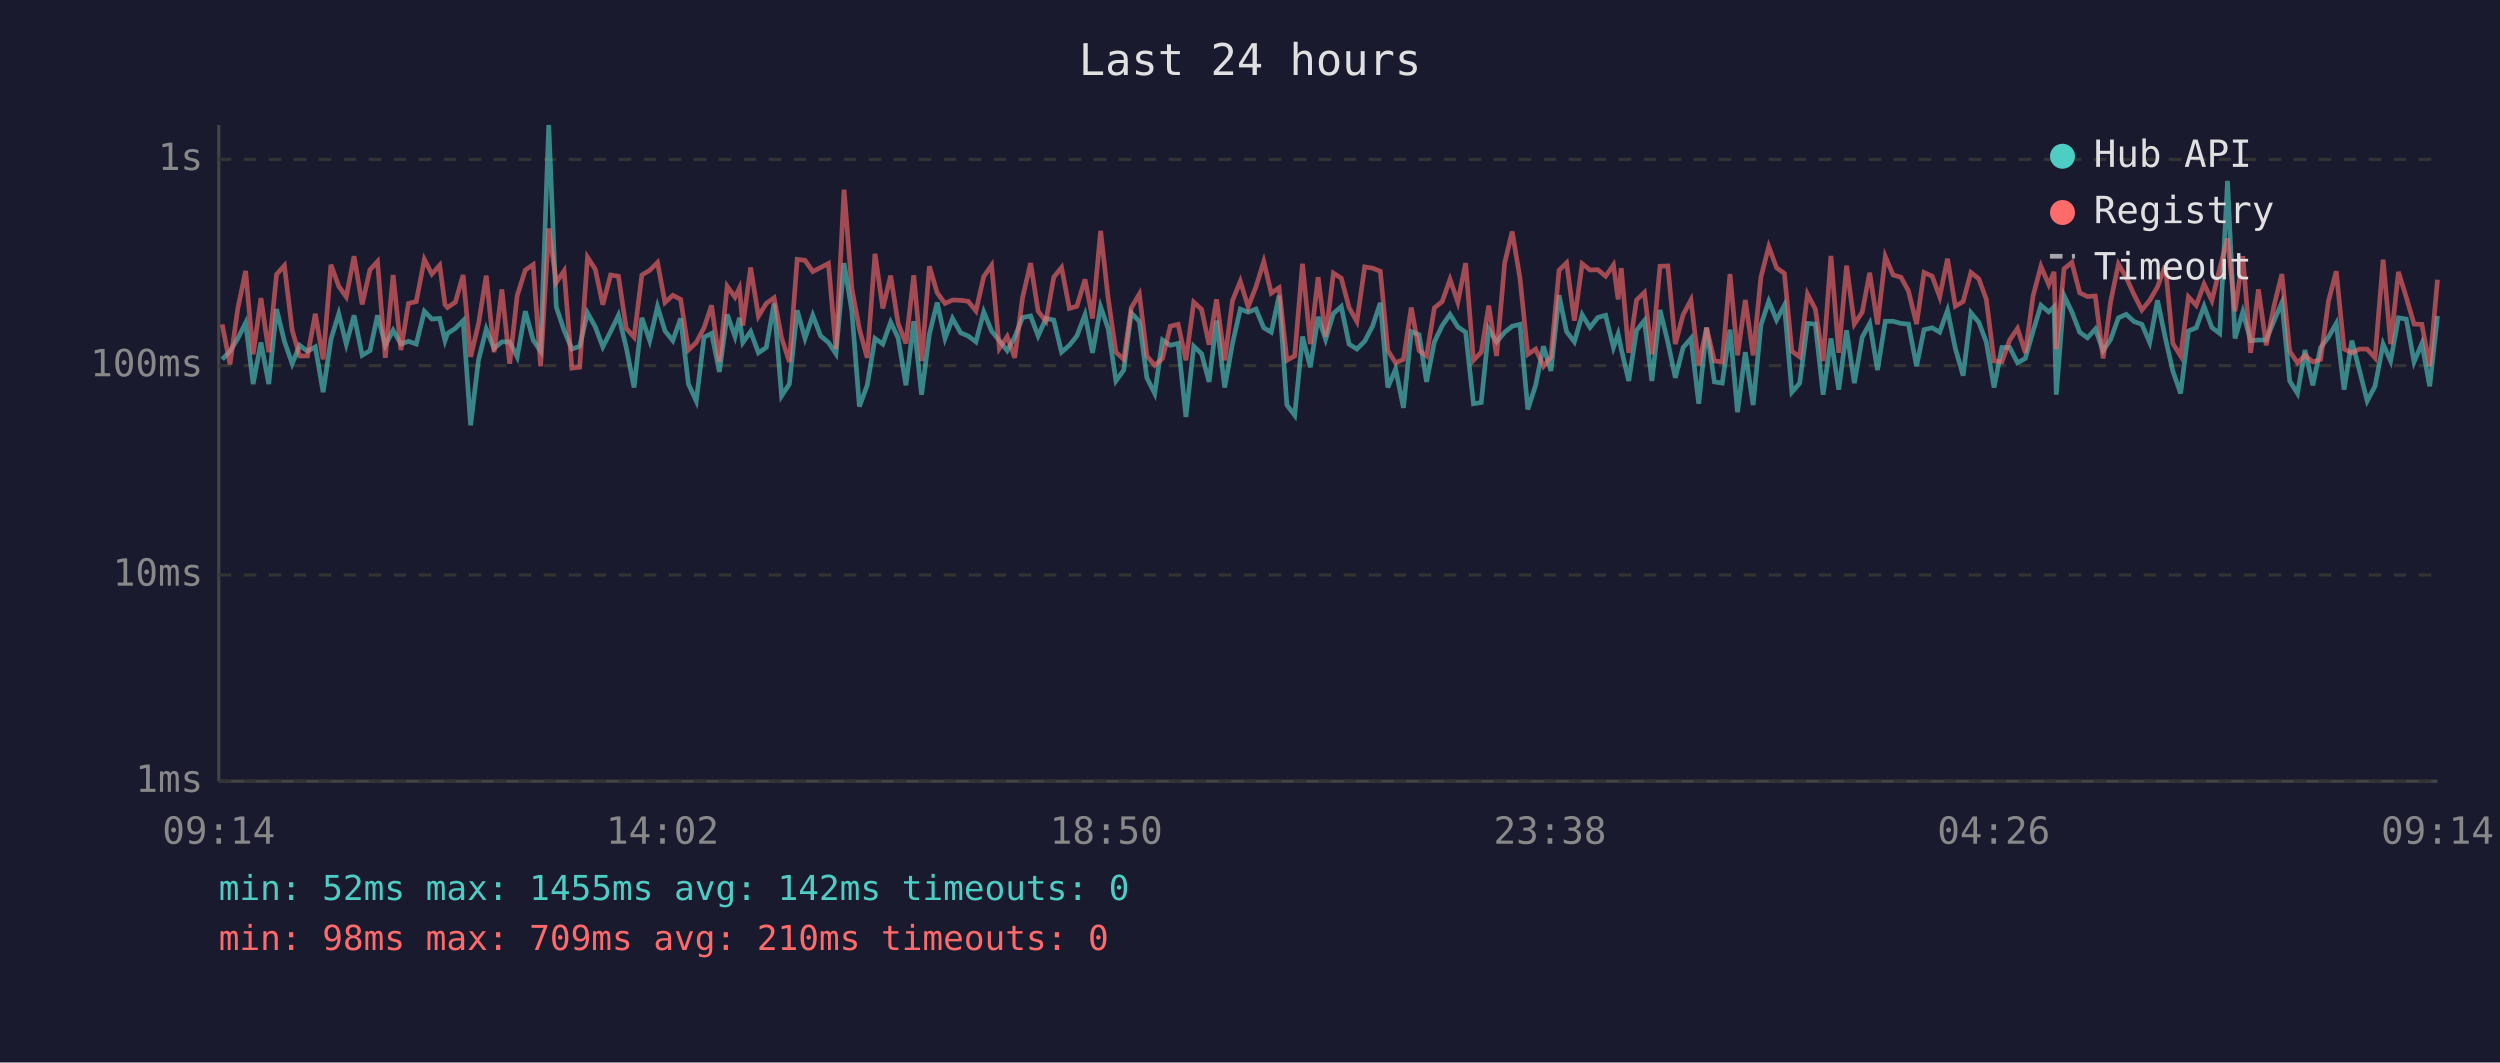
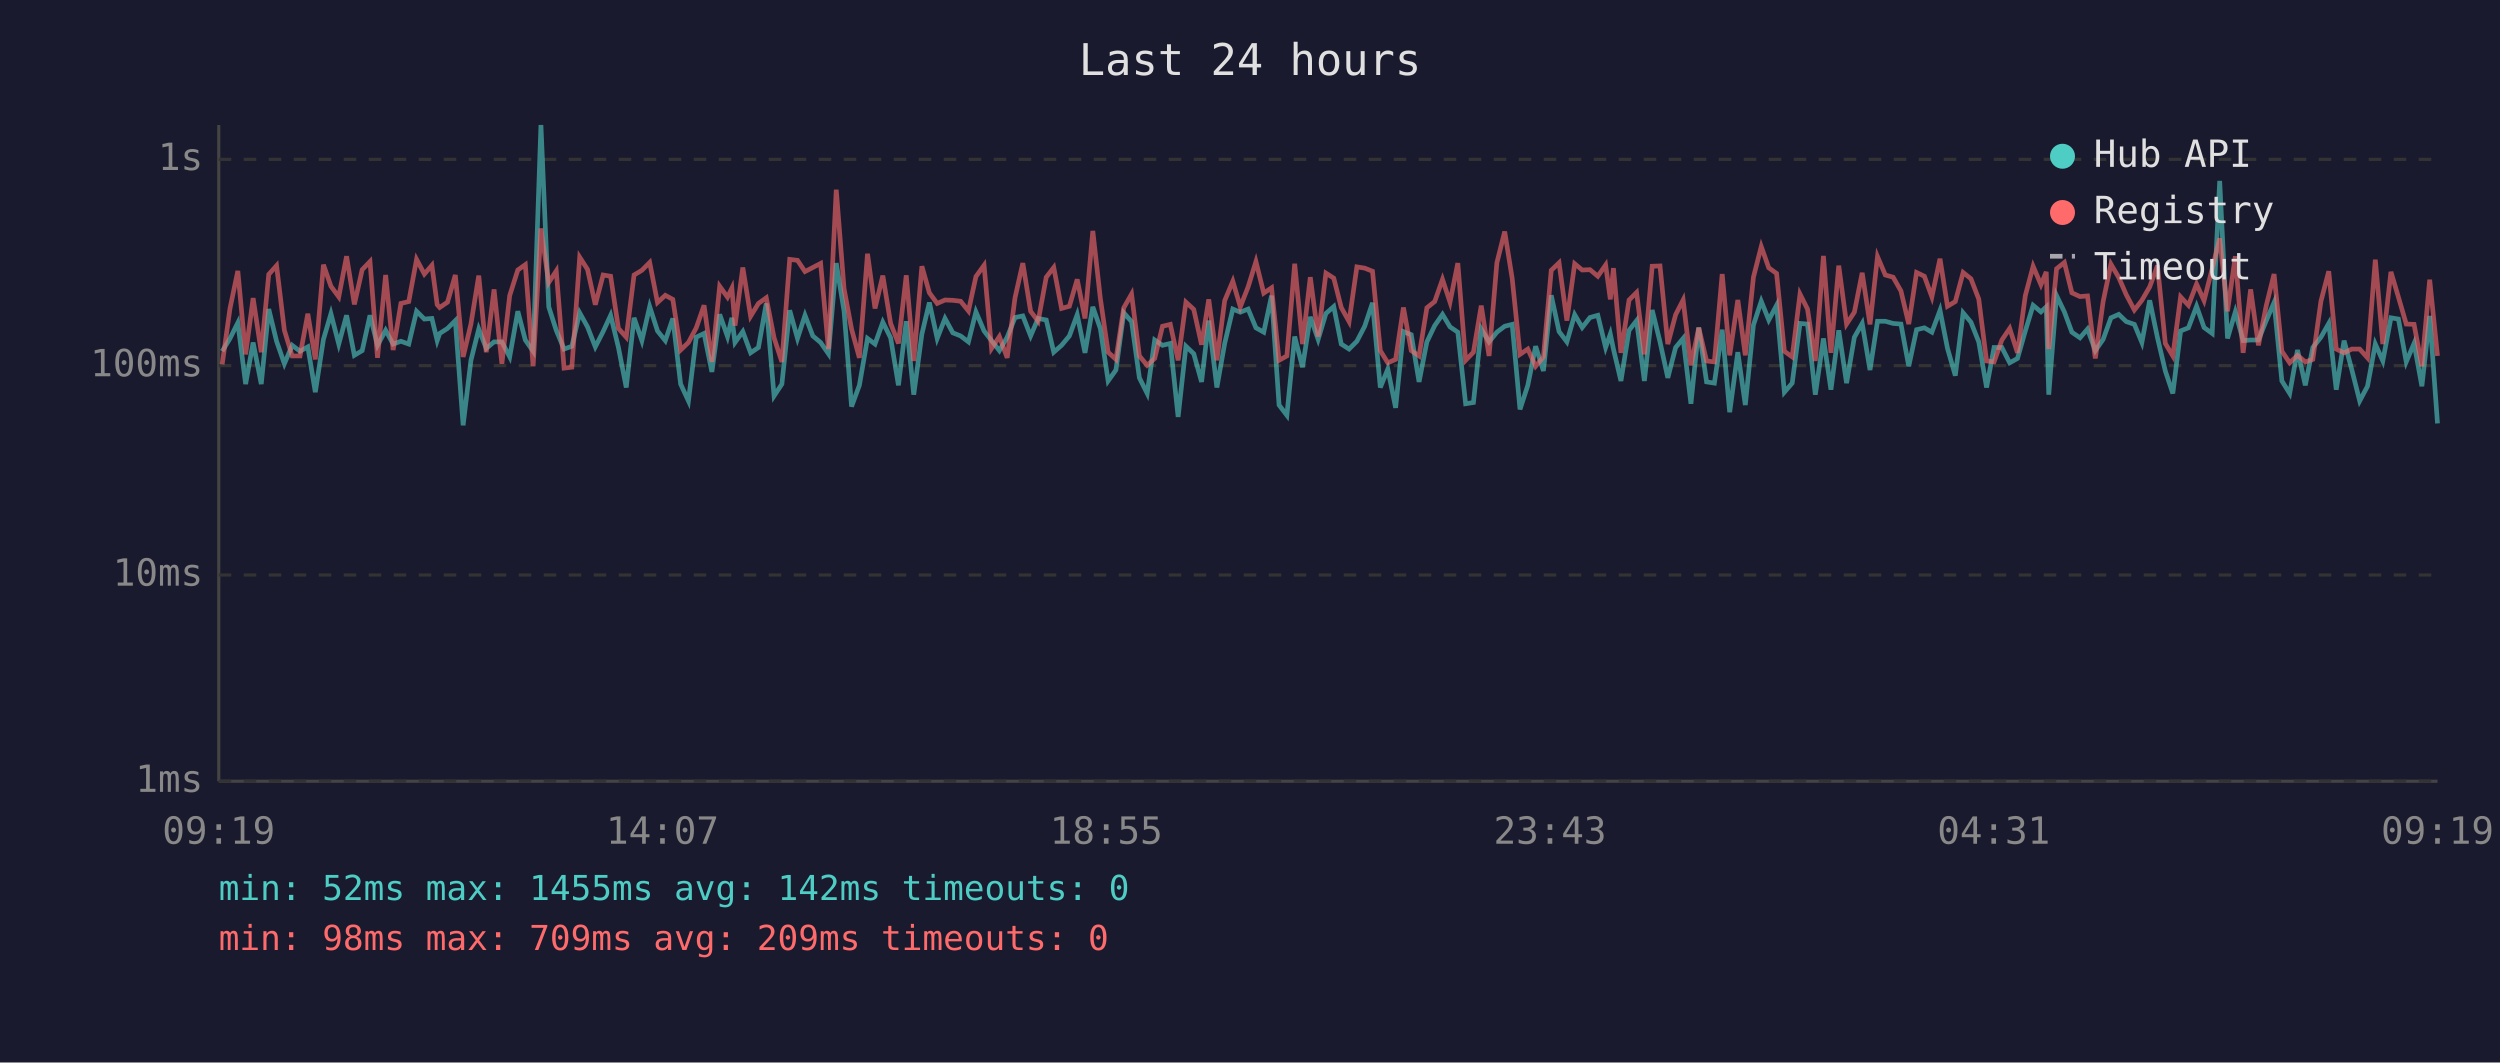
<svg xmlns="http://www.w3.org/2000/svg" viewBox="0 0 800 340" font-family="monospace" font-size="12">
  <rect width="800" height="340" fill="#1a1a2e" />
  <text x="400" y="24" fill="#e0e0e0" font-size="14" text-anchor="middle">Last 24 hours</text>
  <line x1="70" y1="40" x2="70" y2="250" stroke="#444" stroke-width="1" />
  <line x1="70" y1="250" x2="780" y2="250" stroke="#444" stroke-width="1" />
  <line x1="70" y1="250" x2="780" y2="250" stroke="#333" stroke-width="1" stroke-dasharray="4" />
  <text x="65" y="250" fill="#888" text-anchor="end" dominant-baseline="middle">1ms</text>
  <line x1="70" y1="184" x2="780" y2="184" stroke="#333" stroke-width="1" stroke-dasharray="4" />
  <text x="65" y="184" fill="#888" text-anchor="end" dominant-baseline="middle">10ms</text>
  <line x1="70" y1="117" x2="780" y2="117" stroke="#333" stroke-width="1" stroke-dasharray="4" />
  <text x="65" y="117" fill="#888" text-anchor="end" dominant-baseline="middle">100ms</text>
  <line x1="70" y1="51" x2="780" y2="51" stroke="#333" stroke-width="1" stroke-dasharray="4" />
  <text x="65" y="51" fill="#888" text-anchor="end" dominant-baseline="middle">1s</text>
-   <text x="70" y="270" fill="#888" text-anchor="middle">09:14</text>
-   <text x="212" y="270" fill="#888" text-anchor="middle">14:02</text>
-   <text x="354" y="270" fill="#888" text-anchor="middle">18:50</text>
-   <text x="496" y="270" fill="#888" text-anchor="middle">23:38</text>
-   <text x="638" y="270" fill="#888" text-anchor="middle">04:26</text>
-   <text x="780" y="270" fill="#888" text-anchor="middle">09:14</text>
-   <polyline points="71.1,115.0 73.6,112.4 76.1,108.3 78.6,103.3 81.0,122.9 83.5,109.6 86.0,122.9 88.5,98.9 91.0,109.2 93.5,116.4 95.9,110.5 98.4,112.4 100.9,111.0 103.4,125.5 105.9,108.6 108.4,100.4 110.8,110.1 113.3,100.9 115.9,113.7 118.4,112.2 120.8,100.9 123.3,110.5 125.8,105.7 128.3,110.1 130.7,109.2 133.2,110.1 135.8,99.6 138.2,102.1 140.7,101.9 142.4,109.0 143.2,106.7 145.7,105.1 148.2,102.6 150.6,136.1 153.1,115.3 155.6,105.3 158.1,111.5 160.6,109.4 163.1,109.4 165.5,114.2 168.1,99.6 170.6,108.8 173.0,112.4 175.6,40.0 178.0,98.2 180.5,105.7 183.0,111.7 185.5,110.8 188.0,100.1 190.5,104.6 192.9,111.0 195.4,106.1 197.9,100.9 200.4,111.2 202.9,124.0 205.4,101.7 207.9,109.0 210.4,98.1 212.8,105.9 215.3,109.0 217.8,101.9 220.3,122.9 222.8,128.3 225.3,107.9 227.7,106.7 230.2,119.0 232.7,100.6 235.2,107.7 236.6,101.7 237.7,109.6 240.2,106.1 242.7,112.9 245.2,111.2 247.7,97.1 250.1,126.7 252.6,122.9 255.1,99.3 257.6,108.3 260.1,100.9 262.6,107.5 265.1,109.6 267.5,113.2 270.1,84.2 272.6,99.6 275.0,130.1 277.5,123.3 280.0,108.3 282.5,110.1 285.0,103.1 287.4,108.1 289.9,123.3 292.4,102.8 294.9,126.3 297.4,106.9 299.9,96.8 302.4,108.3 304.8,101.9 307.4,106.5 309.8,107.5 312.3,109.4 314.8,99.8 317.3,105.9 319.8,109.0 322.3,112.2 324.7,107.9 327.2,101.6 329.8,101.1 332.2,107.5 334.7,101.9 337.2,102.4 339.7,112.7 342.2,110.5 344.6,107.5 347.2,100.7 349.6,112.9 352.2,98.2 354.6,105.1 357.1,121.9 359.6,118.4 362.0,100.1 364.6,102.9 367.0,120.9 369.5,125.9 372.0,108.8 374.5,110.5 377.0,109.9 379.5,133.4 382.0,110.8 384.5,113.2 386.9,122.2 389.3,102.6 391.9,124.0 394.4,109.9 396.9,98.9 399.4,99.9 401.9,98.9 404.4,104.9 406.8,106.3 409.3,94.6 411.8,129.6 414.3,132.9 416.8,107.7 419.3,117.5 421.8,101.4 424.2,108.6 426.7,100.3 429.2,98.1 431.7,110.1 434.2,111.7 436.7,109.2 439.2,104.4 441.7,96.9 444.1,124.0 446.6,118.1 449.1,130.5 451.6,106.1 454.1,107.1 456.5,122.2 459.0,109.4 461.5,104.2 464.0,100.6 466.5,104.6 469.0,106.3 471.5,129.2 474.0,128.8 476.4,105.3 478.9,109.4 481.5,106.3 483.9,104.4 486.4,103.8 488.9,131.0 491.4,123.3 493.9,110.8 496.3,118.7 498.9,94.5 501.3,106.1 503.8,109.4 506.3,100.7 508.8,104.8 511.3,101.6 513.8,100.9 516.3,111.2 517.8,106.9 518.8,111.7 521.2,121.9 523.7,105.7 526.2,102.6 528.6,121.9 531.2,99.2 533.7,109.4 536.1,120.9 538.6,111.2 541.1,108.3 543.6,129.2 546.1,104.8 548.6,122.2 551.1,122.6 553.6,105.5 556.0,131.9 558.5,112.7 561.0,129.6 563.5,104.0 566.0,96.4 568.5,102.4 571.0,97.7 573.4,125.5 575.9,122.6 578.4,103.5 580.9,103.7 583.4,126.3 585.9,108.3 588.4,124.7 590.9,105.7 593.4,122.6 595.9,107.9 598.3,103.5 600.8,118.4 603.3,102.8 605.8,102.8 608.3,103.5 610.7,103.7 613.3,117.2 615.7,105.5 618.3,104.9 620.7,106.3 623.2,99.3 625.7,111.5 628.2,120.2 630.7,100.1 633.2,103.1 635.6,109.4 638.1,124.0 640.6,111.2 643.1,111.2 645.6,116.1 648.1,114.7 650.6,105.9 653.1,97.7 655.6,99.8 657.3,98.2 658.0,126.3 660.5,94.6 663.0,99.8 665.5,106.3 668.0,108.1 670.5,105.3 673.0,112.2 675.4,108.6 677.9,101.7 680.4,100.6 682.9,102.9 685.4,103.8 687.9,109.6 690.4,96.1 692.9,108.1 695.3,118.7 697.8,125.9 700.3,105.9 702.8,104.9 705.3,98.0 707.8,104.8 710.3,106.7 712.8,57.9 715.2,108.3 717.7,99.8 720.2,109.0 722.7,108.8 725.2,108.8 727.7,102.6 730.2,96.8 732.7,121.9 735.2,125.9 737.6,112.0 740.1,123.3 742.6,111.2 745.1,107.9 747.6,103.5 750.1,124.7 752.6,109.0 755.0,118.4 757.5,128.3 760.0,123.6 762.6,110.1 765.0,115.5 767.5,101.7 770.0,102.1 772.5,115.8 775.0,109.9 777.5,123.6 780.0,101.1" fill="none" stroke="#4ecdc4" stroke-width="1.5" opacity="0.6" />
-   <polyline points="71.1,103.8 73.6,116.6 76.1,98.7 78.6,86.7 81.0,113.4 83.5,95.4 86.0,112.7 88.5,87.8 91.0,85.0 93.5,105.7 95.9,113.9 98.4,113.9 100.9,100.4 103.4,115.0 105.9,84.7 108.4,91.6 110.8,95.0 113.3,82.0 115.9,97.4 118.4,86.3 120.8,83.7 123.3,114.5 125.8,88.0 128.3,112.0 130.7,97.1 133.2,96.5 135.8,83.0 138.2,87.7 140.7,84.9 142.4,97.5 143.2,98.4 145.7,96.7 148.2,88.0 150.6,114.2 153.1,103.7 155.6,88.2 158.1,112.7 160.6,92.6 163.1,116.4 165.5,94.6 168.1,86.4 170.6,84.7 173.0,117.2 175.6,73.1 178.0,90.4 180.5,86.7 183.0,117.8 185.5,117.5 188.0,82.3 190.5,86.2 192.9,97.5 195.4,88.0 197.9,88.4 200.4,105.1 202.9,107.9 205.4,88.0 207.9,86.5 210.4,84.0 212.8,96.8 215.3,94.5 217.8,95.8 220.3,112.0 222.8,109.6 225.3,104.9 227.7,97.7 230.2,115.8 232.7,91.6 235.2,95.1 236.6,92.2 237.7,104.2 240.2,85.6 242.7,101.2 245.2,97.1 247.7,95.3 250.1,108.1 252.6,115.8 255.1,83.0 257.6,83.3 260.1,86.9 262.6,85.6 265.1,84.3 267.5,111.7 270.1,60.7 272.6,92.4 275.0,105.3 277.5,114.5 280.0,81.2 282.5,98.7 285.0,88.2 287.4,103.5 289.9,109.9 292.4,88.1 294.9,115.5 297.4,85.2 299.9,93.7 302.4,97.1 304.8,96.0 307.4,96.1 309.8,96.4 312.3,99.5 314.8,88.5 317.3,84.9 319.8,111.5 322.3,107.7 324.7,114.5 327.2,95.3 329.8,84.2 332.2,99.6 334.7,102.8 337.2,88.7 339.7,85.6 342.2,98.7 344.6,98.0 347.2,89.4 349.6,101.9 352.2,73.9 354.6,95.4 357.1,112.7 359.6,115.0 362.0,98.5 364.6,94.1 367.0,113.9 369.5,116.9 372.0,114.7 374.5,104.4 377.0,103.8 379.5,115.3 382.0,96.7 384.5,99.0 386.9,110.3 389.3,95.8 391.9,115.3 394.4,96.2 396.9,90.0 399.4,98.2 401.9,91.8 404.4,83.7 406.8,93.8 409.3,92.1 411.8,115.3 414.3,113.9 416.8,84.4 419.3,110.1 421.8,88.7 424.2,107.7 426.7,87.4 429.2,89.0 431.7,98.4 434.2,102.9 436.7,85.4 439.2,85.8 441.7,86.8 444.1,112.2 446.6,116.1 449.1,115.0 451.6,98.4 454.1,112.2 456.5,113.9 459.0,98.5 461.5,96.5 464.0,89.4 466.5,96.7 469.0,84.2 471.5,115.3 474.0,112.7 476.4,97.8 478.9,113.9 481.5,84.1 483.9,74.1 486.4,89.1 488.9,113.4 491.4,111.7 493.9,117.2 496.3,114.2 498.9,86.5 501.3,84.1 503.8,102.6 506.3,84.4 508.8,86.4 511.3,86.3 513.8,88.4 516.3,84.8 517.8,95.8 518.8,85.8 521.2,112.9 523.7,96.0 526.2,93.6 528.6,113.4 531.2,85.2 533.7,85.1 536.1,110.1 538.6,100.7 541.1,96.0 543.6,116.9 546.1,104.9 548.6,115.5 551.1,115.8 553.6,87.7 556.0,113.7 558.5,96.0 561.0,113.7 563.5,88.7 566.0,78.9 568.5,85.7 571.0,87.5 573.4,112.4 575.9,114.2 578.4,94.1 580.9,98.9 583.4,115.5 585.9,81.9 588.4,112.9 590.9,85.0 593.4,103.7 595.9,99.9 598.3,87.3 600.8,103.8 603.3,82.1 605.8,88.0 608.3,88.7 610.7,93.1 613.3,103.7 615.7,87.2 618.3,88.4 620.7,95.0 623.2,82.8 625.7,98.0 628.2,96.5 630.7,87.2 633.2,89.2 635.6,95.7 638.1,115.5 640.6,115.8 643.1,108.8 645.6,105.1 648.1,112.9 650.6,94.6 653.1,85.2 655.6,91.1 657.3,87.0 658.0,111.7 660.5,86.0 663.0,84.0 665.5,93.7 668.0,94.9 670.5,94.7 673.0,114.7 675.4,96.5 677.9,84.5 680.4,88.8 682.9,94.3 685.4,99.2 687.9,96.1 690.4,91.8 692.9,85.0 695.3,109.9 697.8,113.9 700.3,95.0 702.8,97.7 705.3,90.9 707.8,96.2 710.3,86.0 712.8,76.3 715.2,99.6 717.7,82.0 720.2,112.9 722.7,92.6 725.2,110.5 727.7,97.8 730.2,87.7 732.7,112.4 735.2,116.1 737.6,113.7 740.1,115.8 742.6,115.0 745.1,96.4 747.6,86.8 750.1,111.7 752.6,112.9 755.0,111.7 757.5,111.7 760.0,114.5 762.6,83.1 765.0,110.1 767.5,87.0 770.0,95.1 772.5,103.7 775.0,103.8 777.5,117.2 780.0,89.5" fill="none" stroke="#ff6b6b" stroke-width="1.5" opacity="0.6" />
+   <text x="70" y="270" fill="#888" text-anchor="middle">09:19</text>
+   <text x="212" y="270" fill="#888" text-anchor="middle">14:07</text>
+   <text x="354" y="270" fill="#888" text-anchor="middle">18:55</text>
+   <text x="496" y="270" fill="#888" text-anchor="middle">23:43</text>
+   <text x="638" y="270" fill="#888" text-anchor="middle">04:31</text>
+   <text x="780" y="270" fill="#888" text-anchor="middle">09:19</text>
+   <polyline points="71.1,112.4 73.6,108.3 76.1,103.3 78.6,122.9 81.0,109.6 83.6,122.9 86.0,98.9 88.5,109.2 91.0,116.4 93.5,110.5 96.0,112.4 98.5,111.0 100.9,125.5 103.5,108.6 105.9,100.4 108.4,110.1 110.9,100.9 113.4,113.7 115.9,112.2 118.4,100.9 120.8,110.5 123.4,105.7 125.8,110.1 128.3,109.2 130.8,110.1 133.3,99.6 135.8,102.1 138.2,101.9 139.9,109.0 140.7,106.7 143.2,105.1 145.7,102.6 148.2,136.1 150.7,115.3 153.2,105.3 155.6,111.5 158.1,109.4 160.6,109.4 163.1,114.2 165.7,99.6 168.1,108.8 170.6,112.4 173.1,40.0 175.6,98.2 178.0,105.7 180.5,111.7 183.0,110.8 185.5,100.1 188.0,104.6 190.5,111.0 193.0,106.1 195.4,100.9 197.9,111.2 200.4,124.0 202.9,101.7 205.4,109.0 207.9,98.1 210.4,105.9 212.9,109.0 215.3,101.9 217.8,122.9 220.3,128.3 222.8,107.9 225.3,106.7 227.8,119.0 230.3,100.6 232.8,107.7 234.2,101.7 235.2,109.6 237.7,106.1 240.2,112.9 242.7,111.2 245.2,97.1 247.7,126.7 250.2,122.9 252.7,99.3 255.2,108.3 257.6,100.9 260.1,107.5 262.6,109.6 265.1,113.2 267.6,84.2 270.1,99.6 272.5,130.1 275.0,123.3 277.6,108.3 280.0,110.1 282.5,103.1 285.0,108.1 287.5,123.3 290.0,102.8 292.4,126.3 295.0,106.9 297.4,96.8 299.9,108.3 302.4,101.9 304.9,106.5 307.4,107.5 309.9,109.4 312.3,99.8 314.9,105.9 317.3,109.0 319.8,112.2 322.3,107.9 324.8,101.6 327.3,101.1 329.8,107.5 332.2,101.9 334.8,102.4 337.2,112.7 339.7,110.5 342.2,107.5 344.7,100.7 347.2,112.9 349.7,98.2 352.1,105.1 354.6,121.9 357.1,118.4 359.6,100.1 362.1,102.9 364.6,120.9 367.1,125.9 369.5,108.8 372.0,110.5 374.5,109.9 377.0,133.4 379.5,110.8 382.0,113.2 384.5,122.2 386.8,102.6 389.4,124.0 391.9,109.9 394.5,98.9 396.9,99.9 399.4,98.9 401.9,104.9 404.4,106.3 406.9,94.6 409.3,129.6 411.8,132.9 414.3,107.7 416.8,117.5 419.3,101.4 421.8,108.6 424.3,100.3 426.8,98.1 429.2,110.1 431.7,111.7 434.2,109.2 436.7,104.4 439.2,96.9 441.7,124.0 444.1,118.1 446.6,130.5 449.1,106.1 451.6,107.1 454.1,122.2 456.6,109.4 459.1,104.2 461.6,100.6 464.0,104.6 466.5,106.3 469.0,129.2 471.5,128.8 474.0,105.3 476.5,109.4 479.0,106.3 481.5,104.4 483.9,103.8 486.4,131.0 488.9,123.3 491.4,110.8 493.9,118.7 496.4,94.5 498.9,106.1 501.4,109.4 503.9,100.7 506.3,104.8 508.8,101.6 511.3,100.9 513.8,111.2 515.3,106.9 516.3,111.7 518.7,121.9 521.3,105.7 523.7,102.6 526.2,121.9 528.7,99.2 531.2,109.4 533.7,120.9 536.2,111.2 538.6,108.3 541.1,129.2 543.6,104.8 546.1,122.2 548.6,122.6 551.1,105.5 553.5,131.9 556.1,112.7 558.5,129.6 561.1,104.0 563.6,96.4 566.0,102.4 568.5,97.7 571.0,125.5 573.5,122.6 576.0,103.5 578.4,103.7 580.9,126.3 583.5,108.3 585.9,124.7 588.4,105.7 590.9,122.6 593.4,107.9 595.9,103.5 598.4,118.4 600.8,102.8 603.3,102.8 605.8,103.5 608.3,103.7 610.8,117.2 613.3,105.5 615.8,104.9 618.2,106.3 620.8,99.3 623.2,111.5 625.7,120.2 628.2,100.1 630.7,103.1 633.2,109.4 635.7,124.0 638.1,111.2 640.6,111.2 643.1,116.1 645.6,114.7 648.1,105.9 650.6,97.7 653.1,99.8 654.8,98.2 655.6,126.3 658.1,94.6 660.6,99.8 663.0,106.3 665.6,108.1 668.0,105.3 670.5,112.2 673.0,108.6 675.5,101.7 678.0,100.6 680.4,102.9 683.0,103.8 685.4,109.6 687.9,96.1 690.4,108.1 692.9,118.7 695.3,125.9 697.8,105.9 700.3,104.9 702.9,98.0 705.3,104.8 707.9,106.7 710.3,57.9 712.8,108.3 715.3,99.8 717.8,109.0 720.2,108.8 722.7,108.8 725.2,102.6 727.7,96.8 730.2,121.9 732.7,125.9 735.2,112.0 737.7,123.3 740.1,111.2 742.7,107.9 745.2,103.5 747.6,124.7 750.1,109.0 752.6,118.4 755.1,128.3 757.6,123.6 760.1,110.1 762.5,115.5 765.1,101.7 767.5,102.1 770.0,115.8 772.5,109.9 775.0,123.6 777.5,101.1 780.0,135.5" fill="none" stroke="#4ecdc4" stroke-width="1.5" opacity="0.6" />
+   <polyline points="71.1,116.6 73.6,98.7 76.1,86.7 78.6,113.4 81.0,95.4 83.6,112.7 86.0,87.8 88.5,85.0 91.0,105.7 93.5,113.9 96.0,113.9 98.5,100.4 100.9,115.0 103.5,84.7 105.9,91.6 108.4,95.0 110.9,82.0 113.4,97.4 115.9,86.3 118.4,83.7 120.8,114.5 123.4,88.0 125.8,112.0 128.3,97.1 130.8,96.5 133.3,83.0 135.8,87.7 138.2,84.9 139.9,97.5 140.7,98.4 143.2,96.7 145.7,88.0 148.2,114.2 150.7,103.7 153.2,88.2 155.6,112.7 158.1,92.6 160.6,116.4 163.1,94.6 165.7,86.4 168.1,84.7 170.6,117.2 173.1,73.1 175.6,90.4 178.0,86.7 180.5,117.8 183.0,117.5 185.5,82.3 188.0,86.2 190.5,97.5 193.0,88.0 195.4,88.4 197.9,105.1 200.4,107.9 202.9,88.0 205.4,86.5 207.9,84.0 210.4,96.8 212.9,94.5 215.3,95.8 217.8,112.0 220.3,109.6 222.8,104.9 225.3,97.7 227.8,115.8 230.3,91.6 232.8,95.1 234.2,92.2 235.2,104.2 237.7,85.6 240.2,101.2 242.7,97.1 245.2,95.3 247.7,108.1 250.2,115.8 252.7,83.0 255.2,83.3 257.6,86.9 260.1,85.6 262.6,84.3 265.1,111.7 267.6,60.7 270.1,92.4 272.5,105.3 275.0,114.5 277.6,81.2 280.0,98.7 282.5,88.2 285.0,103.5 287.5,109.9 290.0,88.1 292.4,115.5 295.0,85.2 297.4,93.7 299.9,97.1 302.4,96.0 304.9,96.1 307.4,96.4 309.9,99.5 312.3,88.5 314.9,84.9 317.3,111.5 319.8,107.7 322.3,114.5 324.8,95.3 327.3,84.2 329.8,99.6 332.2,102.8 334.8,88.7 337.2,85.6 339.7,98.7 342.2,98.0 344.7,89.4 347.2,101.9 349.7,73.9 352.1,95.4 354.6,112.7 357.1,115.0 359.6,98.5 362.1,94.1 364.6,113.9 367.1,116.9 369.5,114.7 372.0,104.4 374.5,103.8 377.0,115.3 379.5,96.7 382.0,99.0 384.5,110.3 386.8,95.8 389.4,115.3 391.9,96.2 394.5,90.0 396.9,98.2 399.4,91.8 401.9,83.7 404.4,93.8 406.9,92.1 409.3,115.3 411.8,113.9 414.3,84.4 416.8,110.1 419.3,88.7 421.8,107.7 424.3,87.4 426.8,89.0 429.2,98.4 431.7,102.9 434.2,85.4 436.7,85.8 439.2,86.8 441.7,112.2 444.1,116.1 446.6,115.0 449.1,98.4 451.6,112.2 454.1,113.9 456.6,98.5 459.1,96.5 461.6,89.4 464.0,96.7 466.5,84.2 469.0,115.3 471.5,112.7 474.0,97.8 476.5,113.9 479.0,84.1 481.5,74.1 483.9,89.1 486.4,113.4 488.9,111.7 491.4,117.2 493.9,114.2 496.4,86.5 498.9,84.1 501.4,102.6 503.9,84.4 506.3,86.4 508.8,86.3 511.3,88.4 513.8,84.8 515.3,95.8 516.3,85.8 518.7,112.9 521.3,96.0 523.7,93.6 526.2,113.4 528.7,85.2 531.2,85.1 533.7,110.1 536.2,100.7 538.6,96.0 541.1,116.9 543.6,104.9 546.1,115.5 548.6,115.8 551.1,87.7 553.5,113.7 556.1,96.0 558.5,113.7 561.1,88.7 563.6,78.9 566.0,85.7 568.5,87.5 571.0,112.4 573.5,114.2 576.0,94.1 578.4,98.9 580.9,115.5 583.5,81.9 585.9,112.9 588.4,85.0 590.9,103.7 593.4,99.9 595.9,87.3 598.4,103.8 600.8,82.1 603.3,88.0 605.8,88.7 608.3,93.1 610.8,103.7 613.3,87.2 615.8,88.4 618.2,95.0 620.8,82.8 623.2,98.0 625.7,96.5 628.2,87.2 630.7,89.2 633.2,95.7 635.7,115.5 638.1,115.8 640.6,108.8 643.1,105.1 645.6,112.9 648.1,94.6 650.6,85.2 653.1,91.1 654.8,87.0 655.6,111.7 658.1,86.0 660.6,84.0 663.0,93.7 665.6,94.9 668.0,94.7 670.5,114.7 673.0,96.5 675.5,84.5 678.0,88.8 680.4,94.3 683.0,99.2 685.4,96.1 687.9,91.8 690.4,85.0 692.9,109.9 695.3,113.9 697.8,95.0 700.3,97.7 702.9,90.9 705.3,96.2 707.9,86.0 710.3,76.3 712.8,99.6 715.3,82.0 717.8,112.9 720.2,92.6 722.7,110.5 725.2,97.8 727.7,87.7 730.2,112.4 732.7,116.1 735.2,113.7 737.7,115.8 740.1,115.0 742.7,96.4 745.2,86.8 747.6,111.7 750.1,112.9 752.6,111.7 755.1,111.7 757.6,114.5 760.1,83.1 762.5,110.1 765.1,87.0 767.5,95.1 770.0,103.7 772.5,103.8 775.0,117.2 777.5,89.5 780.0,113.9" fill="none" stroke="#ff6b6b" stroke-width="1.5" opacity="0.6" />
  <circle cx="660" cy="50" r="4" fill="#4ecdc4" />
  <text x="670" y="50" fill="#e0e0e0" dominant-baseline="middle">Hub API</text>
  <circle cx="660" cy="68" r="4" fill="#ff6b6b" />
  <text x="670" y="68" fill="#e0e0e0" dominant-baseline="middle">Registry</text>
  <line x1="656" y1="82" x2="664" y2="82" stroke="#e0e0e0" stroke-width="1.5" stroke-dasharray="4,3" opacity="0.7" />
  <text x="670" y="86" fill="#e0e0e0" dominant-baseline="middle">Timeout</text>
  <text x="70" y="288" fill="#4ecdc4" font-size="11">min: 52ms  max: 1455ms  avg: 142ms  timeouts: 0</text>
-   <text x="70" y="304" fill="#ff6b6b" font-size="11">min: 98ms  max: 709ms  avg: 210ms  timeouts: 0</text>
+   <text x="70" y="304" fill="#ff6b6b" font-size="11">min: 98ms  max: 709ms  avg: 209ms  timeouts: 0</text>
</svg>
